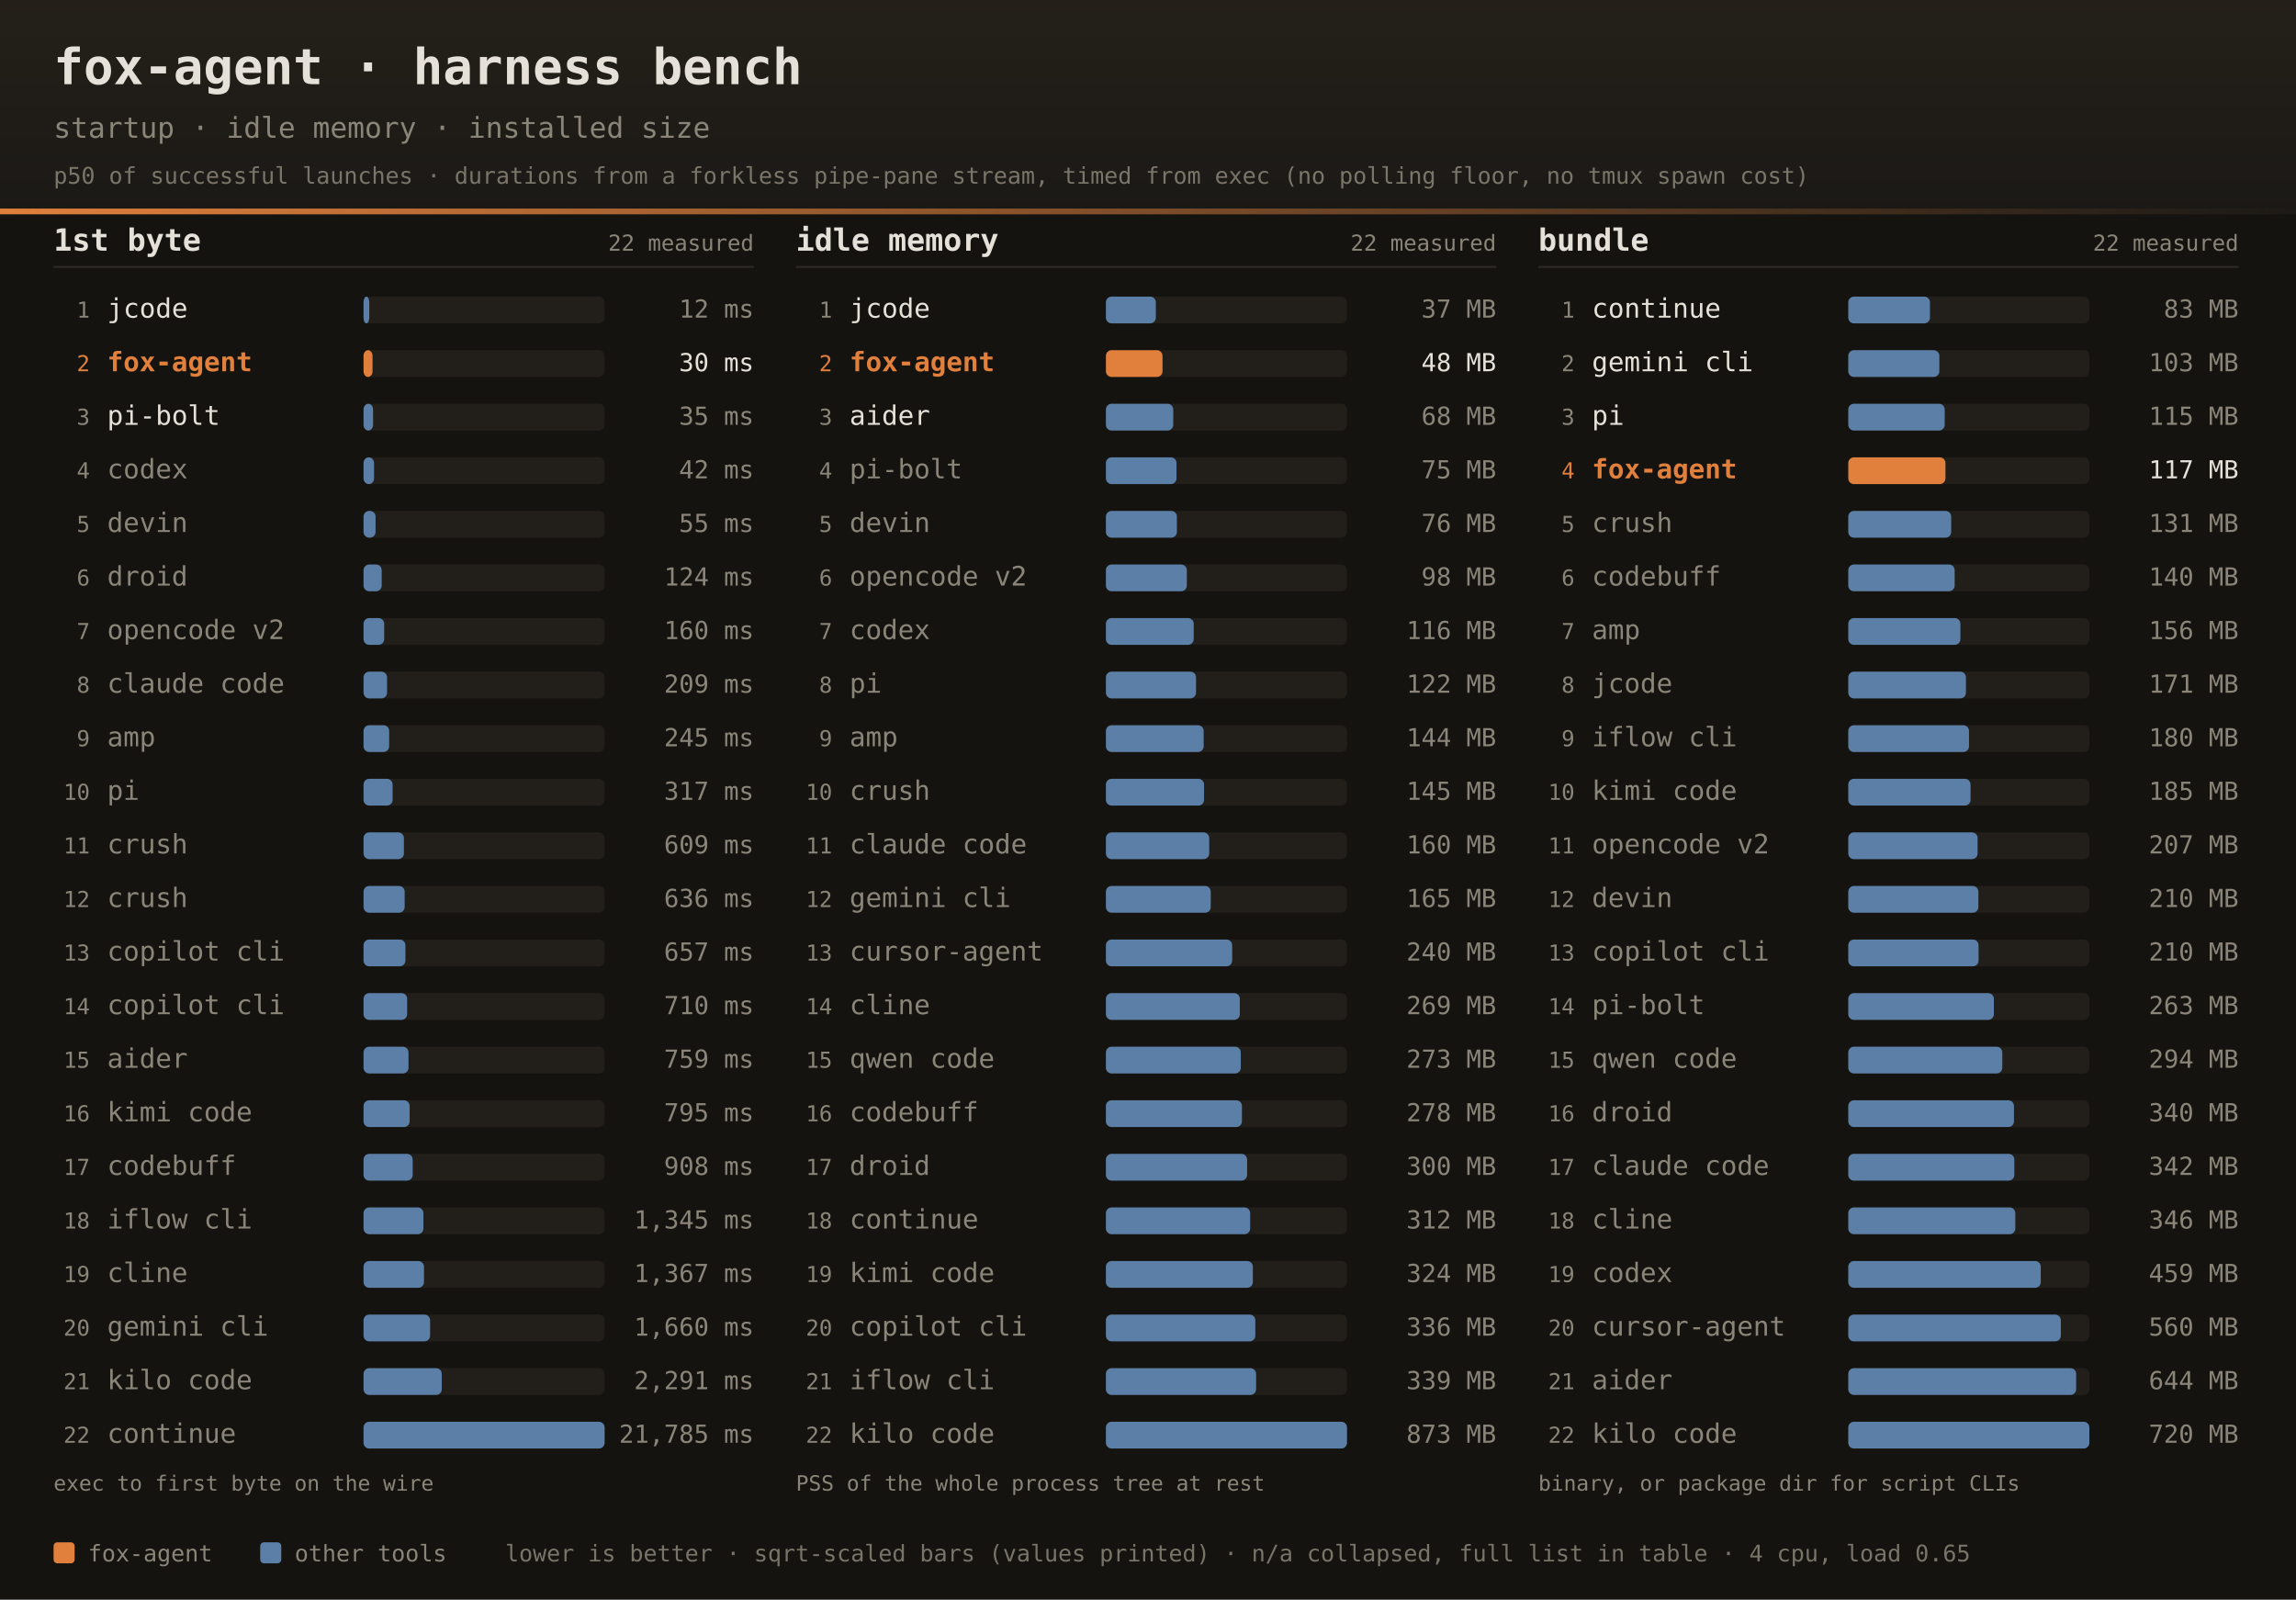
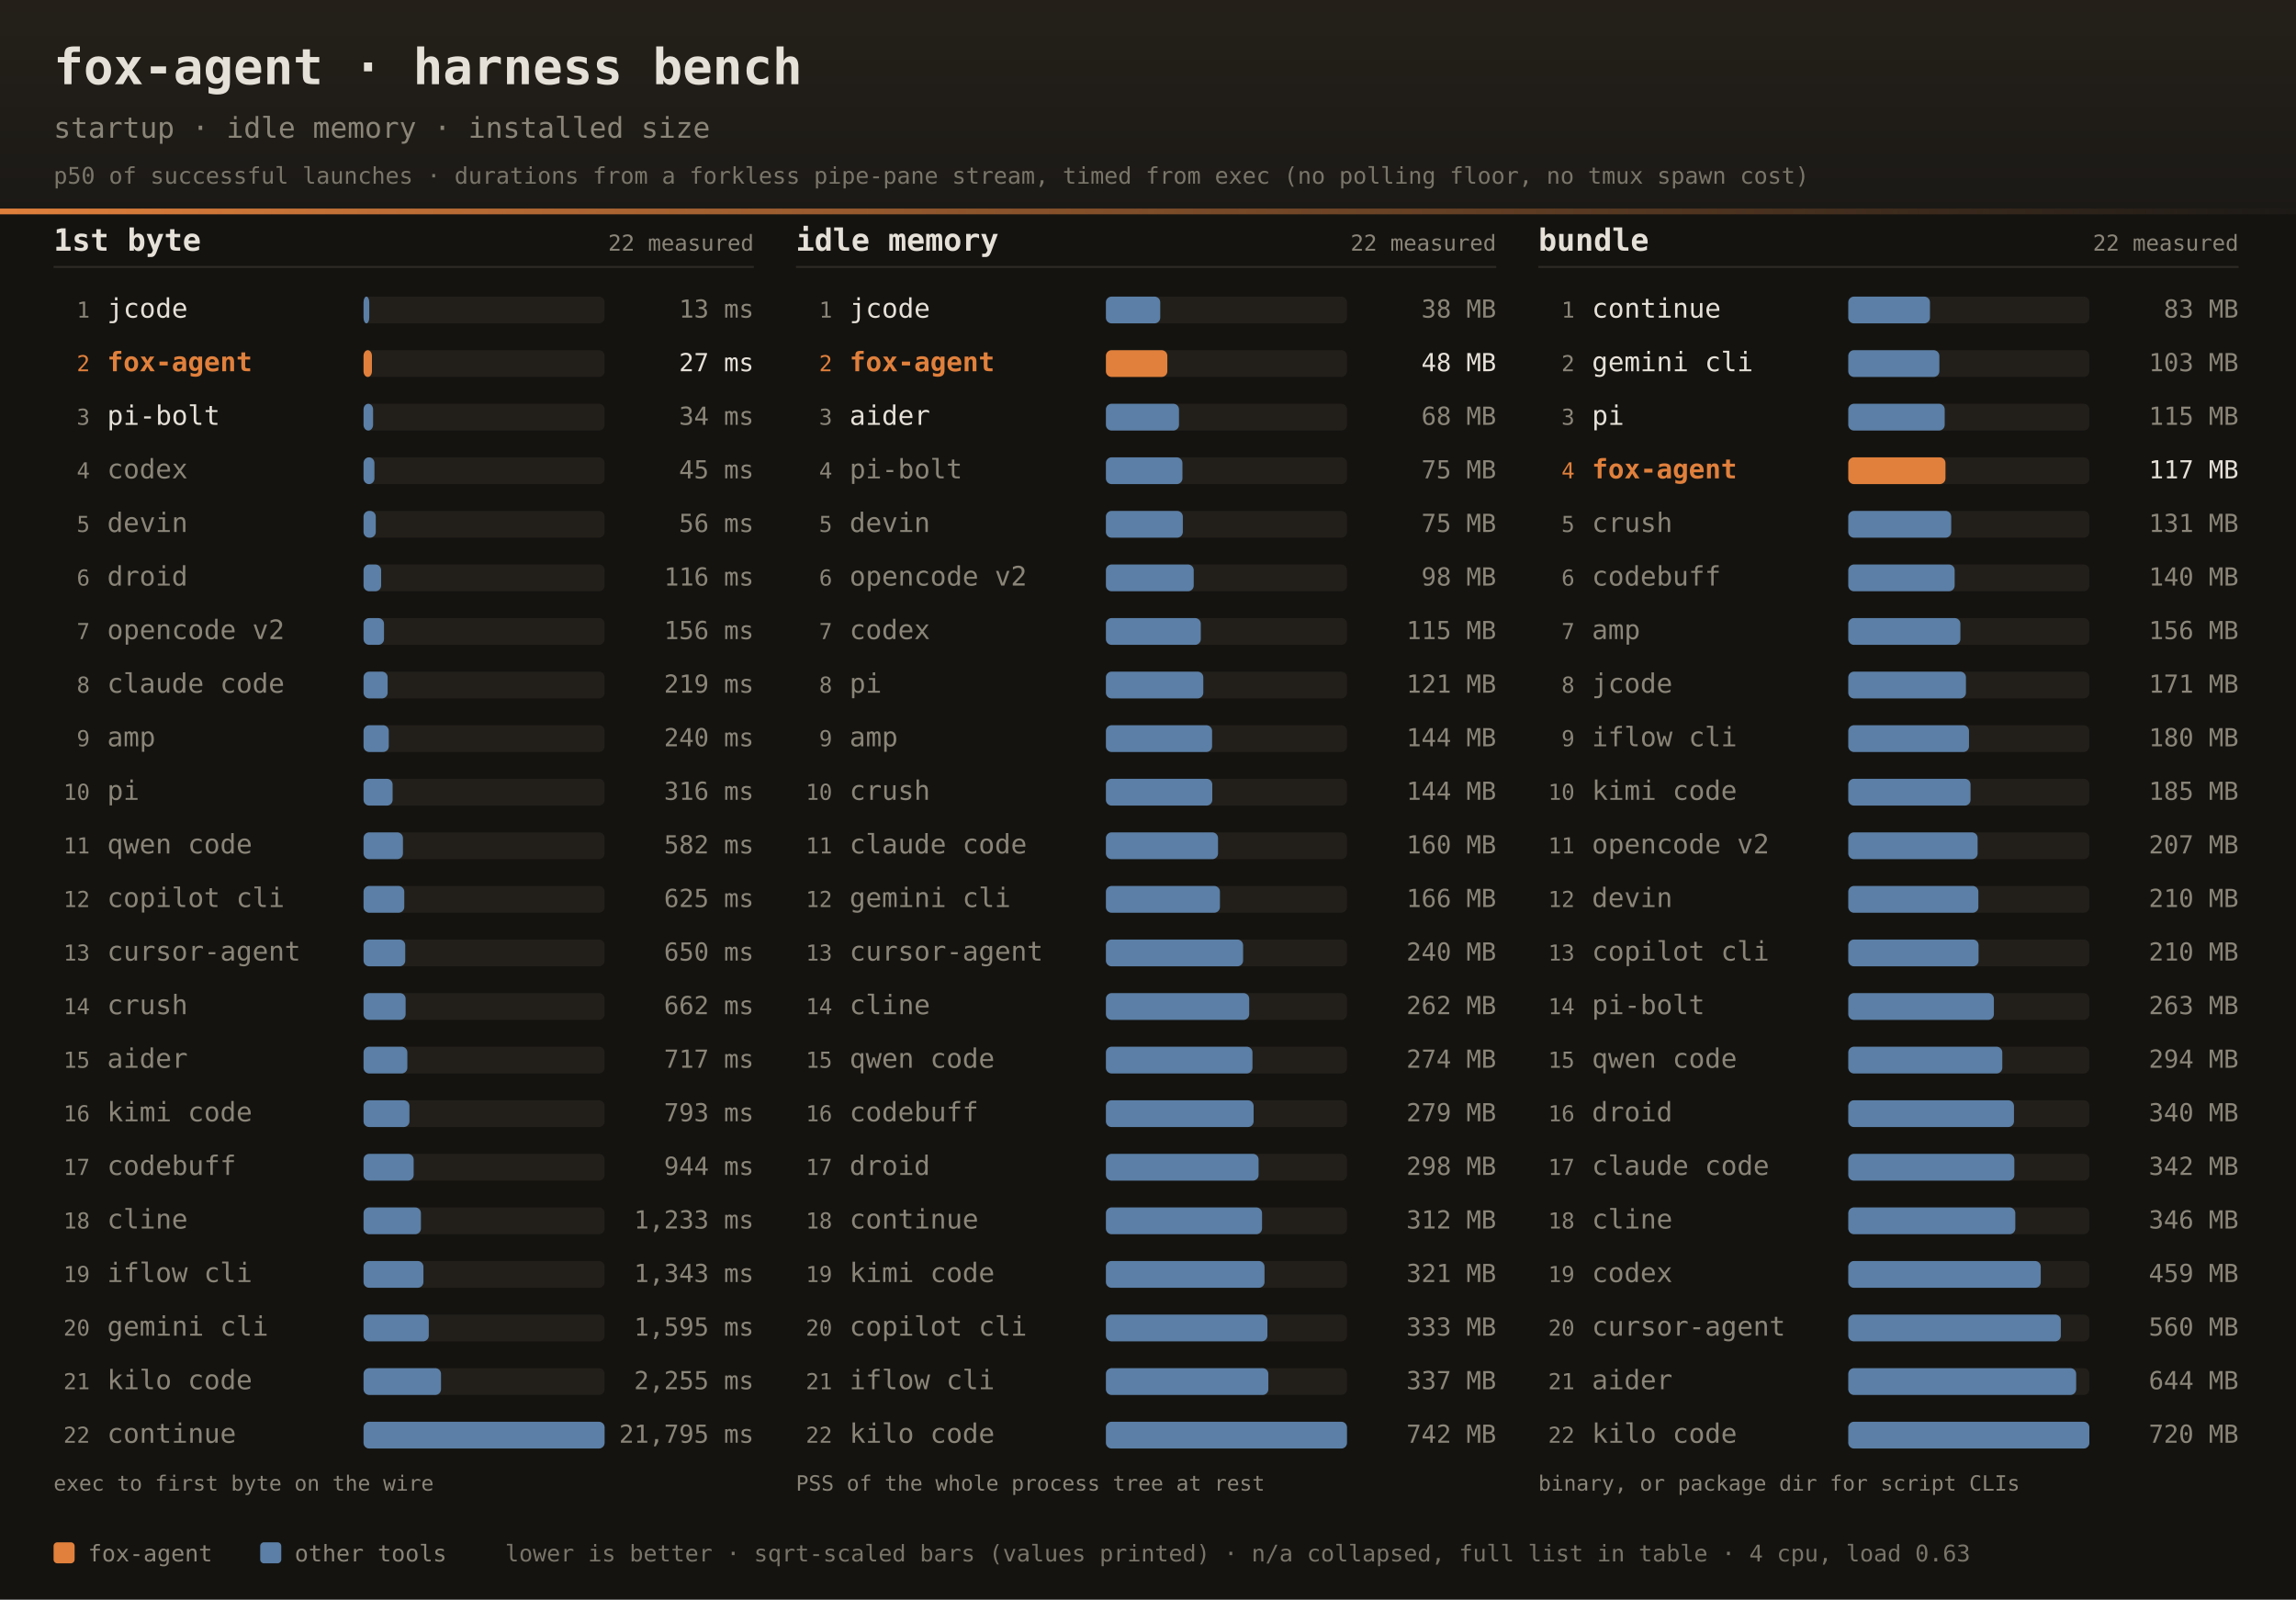
<svg xmlns="http://www.w3.org/2000/svg" width="1200" height="836" font-family="ui-monospace,SFMono-Regular,JetBrains Mono,Menlo,Consolas,monospace">
  <defs>
    <linearGradient id="dhdr" x1="0" y1="0" x2="0" y2="1">
      <stop offset="0" stop-color="#242019" />
      <stop offset="1" stop-color="#1b1916" />
    </linearGradient>
    <linearGradient id="drule" x1="0" y1="0" x2="1" y2="0">
      <stop offset="0" stop-color="#e0803c" />
      <stop offset="1" stop-color="#e0803c" stop-opacity="0" />
    </linearGradient>
  </defs>
  <rect width="1200" height="836" fill="#141310" />
  <rect width="1200" height="112" fill="url(#dhdr)" />
  <rect x="0" y="109" width="1200" height="3" fill="url(#drule)" />
  <text x="28" y="44" fill="#e6e1d8" font-size="26" font-weight="bold">fox-agent · harness bench</text>
  <text x="28" y="72" fill="#8a8578" font-size="15">startup · idle memory · installed size</text>
  <text x="28" y="96" fill="#8a8578" font-size="12" opacity="0.85">p50 of successful launches · durations from a forkless pipe-pane stream, timed from exec (no polling floor, no tmux spawn cost)</text>
  <text x="28" y="131" fill="#e6e1d8" font-size="16" font-weight="bold">1st byte</text>
  <text x="394" y="131" text-anchor="end" fill="#8a8578" font-size="11.5">22 measured</text>
  <rect x="28" y="139" width="366" height="1" fill="#2e2b25" />
  <text x="47" y="166.0" text-anchor="end" fill="#8a8578" font-size="11.5">1</text>
  <text x="56" y="166.0" fill="#e6e1d8" font-size="14">jcode</text>
  <rect x="190" y="155.0" width="126" height="14" rx="3" fill="#221f1a" />
  <rect x="190" y="155.0" width="3.0" height="14" rx="3" fill="#5b7fa6" />
-   <text x="394" y="166.0" text-anchor="end" fill="#8a8578" font-size="13">12 ms</text>
+   <text x="394" y="166.0" text-anchor="end" fill="#8a8578" font-size="13">13 ms</text>
  <text x="47" y="194.0" text-anchor="end" fill="#e0803c" font-size="11.5">2</text>
  <text x="56" y="194.0" fill="#e0803c" font-size="14" font-weight="bold">fox-agent</text>
  <rect x="190" y="183.0" width="126" height="14" rx="3" fill="#221f1a" />
-   <rect x="190" y="183.0" width="4.7" height="14" rx="3" fill="#e0803c" />
-   <text x="394" y="194.0" text-anchor="end" fill="#e6e1d8" font-size="13">30 ms</text>
+   <rect x="190" y="183.0" width="4.4" height="14" rx="3" fill="#e0803c" />
+   <text x="394" y="194.0" text-anchor="end" fill="#e6e1d8" font-size="13">27 ms</text>
  <text x="47" y="222.0" text-anchor="end" fill="#8a8578" font-size="11.5">3</text>
  <text x="56" y="222.0" fill="#e6e1d8" font-size="14">pi-bolt</text>
  <rect x="190" y="211.0" width="126" height="14" rx="3" fill="#221f1a" />
  <rect x="190" y="211.0" width="5.0" height="14" rx="3" fill="#5b7fa6" />
-   <text x="394" y="222.0" text-anchor="end" fill="#8a8578" font-size="13">35 ms</text>
+   <text x="394" y="222.0" text-anchor="end" fill="#8a8578" font-size="13">34 ms</text>
  <text x="47" y="250.0" text-anchor="end" fill="#8a8578" font-size="11.5">4</text>
  <text x="56" y="250.0" fill="#8a8578" font-size="14">codex</text>
  <rect x="190" y="239.0" width="126" height="14" rx="3" fill="#221f1a" />
-   <rect x="190" y="239.0" width="5.5" height="14" rx="3" fill="#5b7fa6" />
-   <text x="394" y="250.0" text-anchor="end" fill="#8a8578" font-size="13">42 ms</text>
+   <rect x="190" y="239.0" width="5.7" height="14" rx="3" fill="#5b7fa6" />
+   <text x="394" y="250.0" text-anchor="end" fill="#8a8578" font-size="13">45 ms</text>
  <text x="47" y="278.0" text-anchor="end" fill="#8a8578" font-size="11.5">5</text>
  <text x="56" y="278.0" fill="#8a8578" font-size="14">devin</text>
  <rect x="190" y="267.0" width="126" height="14" rx="3" fill="#221f1a" />
-   <rect x="190" y="267.0" width="6.3" height="14" rx="3" fill="#5b7fa6" />
-   <text x="394" y="278.0" text-anchor="end" fill="#8a8578" font-size="13">55 ms</text>
+   <rect x="190" y="267.0" width="6.4" height="14" rx="3" fill="#5b7fa6" />
+   <text x="394" y="278.0" text-anchor="end" fill="#8a8578" font-size="13">56 ms</text>
  <text x="47" y="306.0" text-anchor="end" fill="#8a8578" font-size="11.5">6</text>
  <text x="56" y="306.0" fill="#8a8578" font-size="14">droid</text>
  <rect x="190" y="295.0" width="126" height="14" rx="3" fill="#221f1a" />
-   <rect x="190" y="295.0" width="9.5" height="14" rx="3" fill="#5b7fa6" />
-   <text x="394" y="306.0" text-anchor="end" fill="#8a8578" font-size="13">124 ms</text>
+   <rect x="190" y="295.0" width="9.2" height="14" rx="3" fill="#5b7fa6" />
+   <text x="394" y="306.0" text-anchor="end" fill="#8a8578" font-size="13">116 ms</text>
  <text x="47" y="334.0" text-anchor="end" fill="#8a8578" font-size="11.5">7</text>
  <text x="56" y="334.0" fill="#8a8578" font-size="14">opencode v2</text>
  <rect x="190" y="323.0" width="126" height="14" rx="3" fill="#221f1a" />
-   <rect x="190" y="323.0" width="10.8" height="14" rx="3" fill="#5b7fa6" />
-   <text x="394" y="334.0" text-anchor="end" fill="#8a8578" font-size="13">160 ms</text>
+   <rect x="190" y="323.0" width="10.7" height="14" rx="3" fill="#5b7fa6" />
+   <text x="394" y="334.0" text-anchor="end" fill="#8a8578" font-size="13">156 ms</text>
  <text x="47" y="362.0" text-anchor="end" fill="#8a8578" font-size="11.5">8</text>
  <text x="56" y="362.0" fill="#8a8578" font-size="14">claude code</text>
  <rect x="190" y="351.0" width="126" height="14" rx="3" fill="#221f1a" />
-   <rect x="190" y="351.0" width="12.3" height="14" rx="3" fill="#5b7fa6" />
-   <text x="394" y="362.0" text-anchor="end" fill="#8a8578" font-size="13">209 ms</text>
+   <rect x="190" y="351.0" width="12.6" height="14" rx="3" fill="#5b7fa6" />
+   <text x="394" y="362.0" text-anchor="end" fill="#8a8578" font-size="13">219 ms</text>
  <text x="47" y="390.0" text-anchor="end" fill="#8a8578" font-size="11.5">9</text>
  <text x="56" y="390.0" fill="#8a8578" font-size="14">amp</text>
  <rect x="190" y="379.0" width="126" height="14" rx="3" fill="#221f1a" />
-   <rect x="190" y="379.0" width="13.4" height="14" rx="3" fill="#5b7fa6" />
-   <text x="394" y="390.0" text-anchor="end" fill="#8a8578" font-size="13">245 ms</text>
+   <rect x="190" y="379.0" width="13.2" height="14" rx="3" fill="#5b7fa6" />
+   <text x="394" y="390.0" text-anchor="end" fill="#8a8578" font-size="13">240 ms</text>
  <text x="47" y="418.0" text-anchor="end" fill="#8a8578" font-size="11.5">10</text>
  <text x="56" y="418.0" fill="#8a8578" font-size="14">pi</text>
  <rect x="190" y="407.0" width="126" height="14" rx="3" fill="#221f1a" />
  <rect x="190" y="407.0" width="15.2" height="14" rx="3" fill="#5b7fa6" />
-   <text x="394" y="418.0" text-anchor="end" fill="#8a8578" font-size="13">317 ms</text>
+   <text x="394" y="418.0" text-anchor="end" fill="#8a8578" font-size="13">316 ms</text>
  <text x="47" y="446.0" text-anchor="end" fill="#8a8578" font-size="11.5">11</text>
-   <text x="56" y="446.0" fill="#8a8578" font-size="14">crush</text>
+   <text x="56" y="446.0" fill="#8a8578" font-size="14">qwen code</text>
  <rect x="190" y="435.0" width="126" height="14" rx="3" fill="#221f1a" />
-   <rect x="190" y="435.0" width="21.1" height="14" rx="3" fill="#5b7fa6" />
-   <text x="394" y="446.0" text-anchor="end" fill="#8a8578" font-size="13">609 ms</text>
+   <rect x="190" y="435.0" width="20.6" height="14" rx="3" fill="#5b7fa6" />
+   <text x="394" y="446.0" text-anchor="end" fill="#8a8578" font-size="13">582 ms</text>
  <text x="47" y="474.0" text-anchor="end" fill="#8a8578" font-size="11.5">12</text>
-   <text x="56" y="474.0" fill="#8a8578" font-size="14">crush</text>
+   <text x="56" y="474.0" fill="#8a8578" font-size="14">copilot cli</text>
  <rect x="190" y="463.0" width="126" height="14" rx="3" fill="#221f1a" />
-   <rect x="190" y="463.0" width="21.5" height="14" rx="3" fill="#5b7fa6" />
-   <text x="394" y="474.0" text-anchor="end" fill="#8a8578" font-size="13">636 ms</text>
+   <rect x="190" y="463.0" width="21.3" height="14" rx="3" fill="#5b7fa6" />
+   <text x="394" y="474.0" text-anchor="end" fill="#8a8578" font-size="13">625 ms</text>
  <text x="47" y="502.0" text-anchor="end" fill="#8a8578" font-size="11.5">13</text>
-   <text x="56" y="502.0" fill="#8a8578" font-size="14">copilot cli</text>
+   <text x="56" y="502.0" fill="#8a8578" font-size="14">cursor-agent</text>
  <rect x="190" y="491.0" width="126" height="14" rx="3" fill="#221f1a" />
-   <rect x="190" y="491.0" width="21.9" height="14" rx="3" fill="#5b7fa6" />
-   <text x="394" y="502.0" text-anchor="end" fill="#8a8578" font-size="13">657 ms</text>
+   <rect x="190" y="491.0" width="21.8" height="14" rx="3" fill="#5b7fa6" />
+   <text x="394" y="502.0" text-anchor="end" fill="#8a8578" font-size="13">650 ms</text>
  <text x="47" y="530.0" text-anchor="end" fill="#8a8578" font-size="11.5">14</text>
-   <text x="56" y="530.0" fill="#8a8578" font-size="14">copilot cli</text>
+   <text x="56" y="530.0" fill="#8a8578" font-size="14">crush</text>
  <rect x="190" y="519.0" width="126" height="14" rx="3" fill="#221f1a" />
-   <rect x="190" y="519.0" width="22.8" height="14" rx="3" fill="#5b7fa6" />
-   <text x="394" y="530.0" text-anchor="end" fill="#8a8578" font-size="13">710 ms</text>
+   <rect x="190" y="519.0" width="22.0" height="14" rx="3" fill="#5b7fa6" />
+   <text x="394" y="530.0" text-anchor="end" fill="#8a8578" font-size="13">662 ms</text>
  <text x="47" y="558.0" text-anchor="end" fill="#8a8578" font-size="11.5">15</text>
  <text x="56" y="558.0" fill="#8a8578" font-size="14">aider</text>
  <rect x="190" y="547.0" width="126" height="14" rx="3" fill="#221f1a" />
-   <rect x="190" y="547.0" width="23.5" height="14" rx="3" fill="#5b7fa6" />
-   <text x="394" y="558.0" text-anchor="end" fill="#8a8578" font-size="13">759 ms</text>
+   <rect x="190" y="547.0" width="22.9" height="14" rx="3" fill="#5b7fa6" />
+   <text x="394" y="558.0" text-anchor="end" fill="#8a8578" font-size="13">717 ms</text>
  <text x="47" y="586.0" text-anchor="end" fill="#8a8578" font-size="11.5">16</text>
  <text x="56" y="586.0" fill="#8a8578" font-size="14">kimi code</text>
  <rect x="190" y="575.0" width="126" height="14" rx="3" fill="#221f1a" />
-   <rect x="190" y="575.0" width="24.1" height="14" rx="3" fill="#5b7fa6" />
-   <text x="394" y="586.0" text-anchor="end" fill="#8a8578" font-size="13">795 ms</text>
+   <rect x="190" y="575.0" width="24.0" height="14" rx="3" fill="#5b7fa6" />
+   <text x="394" y="586.0" text-anchor="end" fill="#8a8578" font-size="13">793 ms</text>
  <text x="47" y="614.0" text-anchor="end" fill="#8a8578" font-size="11.5">17</text>
  <text x="56" y="614.0" fill="#8a8578" font-size="14">codebuff</text>
  <rect x="190" y="603.0" width="126" height="14" rx="3" fill="#221f1a" />
-   <rect x="190" y="603.0" width="25.7" height="14" rx="3" fill="#5b7fa6" />
-   <text x="394" y="614.0" text-anchor="end" fill="#8a8578" font-size="13">908 ms</text>
+   <rect x="190" y="603.0" width="26.2" height="14" rx="3" fill="#5b7fa6" />
+   <text x="394" y="614.0" text-anchor="end" fill="#8a8578" font-size="13">944 ms</text>
  <text x="47" y="642.0" text-anchor="end" fill="#8a8578" font-size="11.5">18</text>
-   <text x="56" y="642.0" fill="#8a8578" font-size="14">iflow cli</text>
+   <text x="56" y="642.0" fill="#8a8578" font-size="14">cline</text>
  <rect x="190" y="631.0" width="126" height="14" rx="3" fill="#221f1a" />
-   <rect x="190" y="631.0" width="31.3" height="14" rx="3" fill="#5b7fa6" />
-   <text x="394" y="642.0" text-anchor="end" fill="#8a8578" font-size="13">1,345 ms</text>
+   <rect x="190" y="631.0" width="30.0" height="14" rx="3" fill="#5b7fa6" />
+   <text x="394" y="642.0" text-anchor="end" fill="#8a8578" font-size="13">1,233 ms</text>
  <text x="47" y="670.0" text-anchor="end" fill="#8a8578" font-size="11.5">19</text>
-   <text x="56" y="670.0" fill="#8a8578" font-size="14">cline</text>
+   <text x="56" y="670.0" fill="#8a8578" font-size="14">iflow cli</text>
  <rect x="190" y="659.0" width="126" height="14" rx="3" fill="#221f1a" />
-   <rect x="190" y="659.0" width="31.6" height="14" rx="3" fill="#5b7fa6" />
-   <text x="394" y="670.0" text-anchor="end" fill="#8a8578" font-size="13">1,367 ms</text>
+   <rect x="190" y="659.0" width="31.3" height="14" rx="3" fill="#5b7fa6" />
+   <text x="394" y="670.0" text-anchor="end" fill="#8a8578" font-size="13">1,343 ms</text>
  <text x="47" y="698.0" text-anchor="end" fill="#8a8578" font-size="11.5">20</text>
  <text x="56" y="698.0" fill="#8a8578" font-size="14">gemini cli</text>
  <rect x="190" y="687.0" width="126" height="14" rx="3" fill="#221f1a" />
-   <rect x="190" y="687.0" width="34.8" height="14" rx="3" fill="#5b7fa6" />
-   <text x="394" y="698.0" text-anchor="end" fill="#8a8578" font-size="13">1,660 ms</text>
+   <rect x="190" y="687.0" width="34.1" height="14" rx="3" fill="#5b7fa6" />
+   <text x="394" y="698.0" text-anchor="end" fill="#8a8578" font-size="13">1,595 ms</text>
  <text x="47" y="726.0" text-anchor="end" fill="#8a8578" font-size="11.5">21</text>
  <text x="56" y="726.0" fill="#8a8578" font-size="14">kilo code</text>
  <rect x="190" y="715.0" width="126" height="14" rx="3" fill="#221f1a" />
-   <rect x="190" y="715.0" width="40.9" height="14" rx="3" fill="#5b7fa6" />
-   <text x="394" y="726.0" text-anchor="end" fill="#8a8578" font-size="13">2,291 ms</text>
+   <rect x="190" y="715.0" width="40.5" height="14" rx="3" fill="#5b7fa6" />
+   <text x="394" y="726.0" text-anchor="end" fill="#8a8578" font-size="13">2,255 ms</text>
  <text x="47" y="754.0" text-anchor="end" fill="#8a8578" font-size="11.5">22</text>
  <text x="56" y="754.0" fill="#8a8578" font-size="14">continue</text>
  <rect x="190" y="743.0" width="126" height="14" rx="3" fill="#221f1a" />
  <rect x="190" y="743.0" width="126.0" height="14" rx="3" fill="#5b7fa6" />
-   <text x="394" y="754.0" text-anchor="end" fill="#8a8578" font-size="13">21,785 ms</text>
+   <text x="394" y="754.0" text-anchor="end" fill="#8a8578" font-size="13">21,795 ms</text>
  <text x="28" y="779" fill="#8a8578" font-size="11">exec to first byte on the wire</text>
  <text x="416" y="131" fill="#e6e1d8" font-size="16" font-weight="bold">idle memory</text>
  <text x="782" y="131" text-anchor="end" fill="#8a8578" font-size="11.5">22 measured</text>
  <rect x="416" y="139" width="366" height="1" fill="#2e2b25" />
  <text x="435" y="166.0" text-anchor="end" fill="#8a8578" font-size="11.5">1</text>
  <text x="444" y="166.0" fill="#e6e1d8" font-size="14">jcode</text>
  <rect x="578" y="155.0" width="126" height="14" rx="3" fill="#221f1a" />
-   <rect x="578" y="155.0" width="26.1" height="14" rx="3" fill="#5b7fa6" />
-   <text x="782" y="166.0" text-anchor="end" fill="#8a8578" font-size="13">37 MB</text>
+   <rect x="578" y="155.0" width="28.4" height="14" rx="3" fill="#5b7fa6" />
+   <text x="782" y="166.0" text-anchor="end" fill="#8a8578" font-size="13">38 MB</text>
  <text x="435" y="194.0" text-anchor="end" fill="#e0803c" font-size="11.5">2</text>
  <text x="444" y="194.0" fill="#e0803c" font-size="14" font-weight="bold">fox-agent</text>
  <rect x="578" y="183.0" width="126" height="14" rx="3" fill="#221f1a" />
-   <rect x="578" y="183.0" width="29.6" height="14" rx="3" fill="#e0803c" />
+   <rect x="578" y="183.0" width="32.1" height="14" rx="3" fill="#e0803c" />
  <text x="782" y="194.0" text-anchor="end" fill="#e6e1d8" font-size="13">48 MB</text>
  <text x="435" y="222.0" text-anchor="end" fill="#8a8578" font-size="11.5">3</text>
  <text x="444" y="222.0" fill="#e6e1d8" font-size="14">aider</text>
  <rect x="578" y="211.0" width="126" height="14" rx="3" fill="#221f1a" />
-   <rect x="578" y="211.0" width="35.2" height="14" rx="3" fill="#5b7fa6" />
+   <rect x="578" y="211.0" width="38.2" height="14" rx="3" fill="#5b7fa6" />
  <text x="782" y="222.0" text-anchor="end" fill="#8a8578" font-size="13">68 MB</text>
  <text x="435" y="250.0" text-anchor="end" fill="#8a8578" font-size="11.5">4</text>
  <text x="444" y="250.0" fill="#8a8578" font-size="14">pi-bolt</text>
  <rect x="578" y="239.0" width="126" height="14" rx="3" fill="#221f1a" />
-   <rect x="578" y="239.0" width="36.9" height="14" rx="3" fill="#5b7fa6" />
+   <rect x="578" y="239.0" width="40.0" height="14" rx="3" fill="#5b7fa6" />
  <text x="782" y="250.0" text-anchor="end" fill="#8a8578" font-size="13">75 MB</text>
  <text x="435" y="278.0" text-anchor="end" fill="#8a8578" font-size="11.5">5</text>
  <text x="444" y="278.0" fill="#8a8578" font-size="14">devin</text>
  <rect x="578" y="267.0" width="126" height="14" rx="3" fill="#221f1a" />
-   <rect x="578" y="267.0" width="37.1" height="14" rx="3" fill="#5b7fa6" />
-   <text x="782" y="278.0" text-anchor="end" fill="#8a8578" font-size="13">76 MB</text>
+   <rect x="578" y="267.0" width="40.2" height="14" rx="3" fill="#5b7fa6" />
+   <text x="782" y="278.0" text-anchor="end" fill="#8a8578" font-size="13">75 MB</text>
  <text x="435" y="306.0" text-anchor="end" fill="#8a8578" font-size="11.5">6</text>
  <text x="444" y="306.0" fill="#8a8578" font-size="14">opencode v2</text>
  <rect x="578" y="295.0" width="126" height="14" rx="3" fill="#221f1a" />
-   <rect x="578" y="295.0" width="42.3" height="14" rx="3" fill="#5b7fa6" />
+   <rect x="578" y="295.0" width="45.9" height="14" rx="3" fill="#5b7fa6" />
  <text x="782" y="306.0" text-anchor="end" fill="#8a8578" font-size="13">98 MB</text>
  <text x="435" y="334.0" text-anchor="end" fill="#8a8578" font-size="11.5">7</text>
  <text x="444" y="334.0" fill="#8a8578" font-size="14">codex</text>
  <rect x="578" y="323.0" width="126" height="14" rx="3" fill="#221f1a" />
-   <rect x="578" y="323.0" width="45.9" height="14" rx="3" fill="#5b7fa6" />
-   <text x="782" y="334.0" text-anchor="end" fill="#8a8578" font-size="13">116 MB</text>
+   <rect x="578" y="323.0" width="49.6" height="14" rx="3" fill="#5b7fa6" />
+   <text x="782" y="334.0" text-anchor="end" fill="#8a8578" font-size="13">115 MB</text>
  <text x="435" y="362.0" text-anchor="end" fill="#8a8578" font-size="11.5">8</text>
  <text x="444" y="362.0" fill="#8a8578" font-size="14">pi</text>
  <rect x="578" y="351.0" width="126" height="14" rx="3" fill="#221f1a" />
-   <rect x="578" y="351.0" width="47.1" height="14" rx="3" fill="#5b7fa6" />
-   <text x="782" y="362.0" text-anchor="end" fill="#8a8578" font-size="13">122 MB</text>
+   <rect x="578" y="351.0" width="50.9" height="14" rx="3" fill="#5b7fa6" />
+   <text x="782" y="362.0" text-anchor="end" fill="#8a8578" font-size="13">121 MB</text>
  <text x="435" y="390.0" text-anchor="end" fill="#8a8578" font-size="11.5">9</text>
  <text x="444" y="390.0" fill="#8a8578" font-size="14">amp</text>
  <rect x="578" y="379.0" width="126" height="14" rx="3" fill="#221f1a" />
-   <rect x="578" y="379.0" width="51.1" height="14" rx="3" fill="#5b7fa6" />
+   <rect x="578" y="379.0" width="55.5" height="14" rx="3" fill="#5b7fa6" />
  <text x="782" y="390.0" text-anchor="end" fill="#8a8578" font-size="13">144 MB</text>
  <text x="435" y="418.0" text-anchor="end" fill="#8a8578" font-size="11.5">10</text>
  <text x="444" y="418.0" fill="#8a8578" font-size="14">crush</text>
  <rect x="578" y="407.0" width="126" height="14" rx="3" fill="#221f1a" />
-   <rect x="578" y="407.0" width="51.3" height="14" rx="3" fill="#5b7fa6" />
-   <text x="782" y="418.0" text-anchor="end" fill="#8a8578" font-size="13">145 MB</text>
+   <rect x="578" y="407.0" width="55.6" height="14" rx="3" fill="#5b7fa6" />
+   <text x="782" y="418.0" text-anchor="end" fill="#8a8578" font-size="13">144 MB</text>
  <text x="435" y="446.0" text-anchor="end" fill="#8a8578" font-size="11.5">11</text>
  <text x="444" y="446.0" fill="#8a8578" font-size="14">claude code</text>
  <rect x="578" y="435.0" width="126" height="14" rx="3" fill="#221f1a" />
-   <rect x="578" y="435.0" width="54.0" height="14" rx="3" fill="#5b7fa6" />
+   <rect x="578" y="435.0" width="58.6" height="14" rx="3" fill="#5b7fa6" />
  <text x="782" y="446.0" text-anchor="end" fill="#8a8578" font-size="13">160 MB</text>
  <text x="435" y="474.0" text-anchor="end" fill="#8a8578" font-size="11.5">12</text>
  <text x="444" y="474.0" fill="#8a8578" font-size="14">gemini cli</text>
  <rect x="578" y="463.0" width="126" height="14" rx="3" fill="#221f1a" />
-   <rect x="578" y="463.0" width="54.8" height="14" rx="3" fill="#5b7fa6" />
-   <text x="782" y="474.0" text-anchor="end" fill="#8a8578" font-size="13">165 MB</text>
+   <rect x="578" y="463.0" width="59.6" height="14" rx="3" fill="#5b7fa6" />
+   <text x="782" y="474.0" text-anchor="end" fill="#8a8578" font-size="13">166 MB</text>
  <text x="435" y="502.0" text-anchor="end" fill="#8a8578" font-size="11.5">13</text>
  <text x="444" y="502.0" fill="#8a8578" font-size="14">cursor-agent</text>
  <rect x="578" y="491.0" width="126" height="14" rx="3" fill="#221f1a" />
-   <rect x="578" y="491.0" width="66.0" height="14" rx="3" fill="#5b7fa6" />
+   <rect x="578" y="491.0" width="71.7" height="14" rx="3" fill="#5b7fa6" />
  <text x="782" y="502.0" text-anchor="end" fill="#8a8578" font-size="13">240 MB</text>
  <text x="435" y="530.0" text-anchor="end" fill="#8a8578" font-size="11.5">14</text>
  <text x="444" y="530.0" fill="#8a8578" font-size="14">cline</text>
  <rect x="578" y="519.0" width="126" height="14" rx="3" fill="#221f1a" />
-   <rect x="578" y="519.0" width="70.0" height="14" rx="3" fill="#5b7fa6" />
-   <text x="782" y="530.0" text-anchor="end" fill="#8a8578" font-size="13">269 MB</text>
+   <rect x="578" y="519.0" width="74.9" height="14" rx="3" fill="#5b7fa6" />
+   <text x="782" y="530.0" text-anchor="end" fill="#8a8578" font-size="13">262 MB</text>
  <text x="435" y="558.0" text-anchor="end" fill="#8a8578" font-size="11.5">15</text>
  <text x="444" y="558.0" fill="#8a8578" font-size="14">qwen code</text>
  <rect x="578" y="547.0" width="126" height="14" rx="3" fill="#221f1a" />
-   <rect x="578" y="547.0" width="70.5" height="14" rx="3" fill="#5b7fa6" />
-   <text x="782" y="558.0" text-anchor="end" fill="#8a8578" font-size="13">273 MB</text>
+   <rect x="578" y="547.0" width="76.6" height="14" rx="3" fill="#5b7fa6" />
+   <text x="782" y="558.0" text-anchor="end" fill="#8a8578" font-size="13">274 MB</text>
  <text x="435" y="586.0" text-anchor="end" fill="#8a8578" font-size="11.5">16</text>
  <text x="444" y="586.0" fill="#8a8578" font-size="14">codebuff</text>
  <rect x="578" y="575.0" width="126" height="14" rx="3" fill="#221f1a" />
-   <rect x="578" y="575.0" width="71.1" height="14" rx="3" fill="#5b7fa6" />
-   <text x="782" y="586.0" text-anchor="end" fill="#8a8578" font-size="13">278 MB</text>
+   <rect x="578" y="575.0" width="77.2" height="14" rx="3" fill="#5b7fa6" />
+   <text x="782" y="586.0" text-anchor="end" fill="#8a8578" font-size="13">279 MB</text>
  <text x="435" y="614.0" text-anchor="end" fill="#8a8578" font-size="11.5">17</text>
  <text x="444" y="614.0" fill="#8a8578" font-size="14">droid</text>
  <rect x="578" y="603.0" width="126" height="14" rx="3" fill="#221f1a" />
-   <rect x="578" y="603.0" width="73.8" height="14" rx="3" fill="#5b7fa6" />
-   <text x="782" y="614.0" text-anchor="end" fill="#8a8578" font-size="13">300 MB</text>
+   <rect x="578" y="603.0" width="79.8" height="14" rx="3" fill="#5b7fa6" />
+   <text x="782" y="614.0" text-anchor="end" fill="#8a8578" font-size="13">298 MB</text>
  <text x="435" y="642.0" text-anchor="end" fill="#8a8578" font-size="11.5">18</text>
  <text x="444" y="642.0" fill="#8a8578" font-size="14">continue</text>
  <rect x="578" y="631.0" width="126" height="14" rx="3" fill="#221f1a" />
-   <rect x="578" y="631.0" width="75.4" height="14" rx="3" fill="#5b7fa6" />
+   <rect x="578" y="631.0" width="81.6" height="14" rx="3" fill="#5b7fa6" />
  <text x="782" y="642.0" text-anchor="end" fill="#8a8578" font-size="13">312 MB</text>
  <text x="435" y="670.0" text-anchor="end" fill="#8a8578" font-size="11.5">19</text>
  <text x="444" y="670.0" fill="#8a8578" font-size="14">kimi code</text>
  <rect x="578" y="659.0" width="126" height="14" rx="3" fill="#221f1a" />
-   <rect x="578" y="659.0" width="76.8" height="14" rx="3" fill="#5b7fa6" />
-   <text x="782" y="670.0" text-anchor="end" fill="#8a8578" font-size="13">324 MB</text>
+   <rect x="578" y="659.0" width="82.9" height="14" rx="3" fill="#5b7fa6" />
+   <text x="782" y="670.0" text-anchor="end" fill="#8a8578" font-size="13">321 MB</text>
  <text x="435" y="698.0" text-anchor="end" fill="#8a8578" font-size="11.5">20</text>
  <text x="444" y="698.0" fill="#8a8578" font-size="14">copilot cli</text>
  <rect x="578" y="687.0" width="126" height="14" rx="3" fill="#221f1a" />
-   <rect x="578" y="687.0" width="78.1" height="14" rx="3" fill="#5b7fa6" />
-   <text x="782" y="698.0" text-anchor="end" fill="#8a8578" font-size="13">336 MB</text>
+   <rect x="578" y="687.0" width="84.4" height="14" rx="3" fill="#5b7fa6" />
+   <text x="782" y="698.0" text-anchor="end" fill="#8a8578" font-size="13">333 MB</text>
  <text x="435" y="726.0" text-anchor="end" fill="#8a8578" font-size="11.5">21</text>
  <text x="444" y="726.0" fill="#8a8578" font-size="14">iflow cli</text>
  <rect x="578" y="715.0" width="126" height="14" rx="3" fill="#221f1a" />
-   <rect x="578" y="715.0" width="78.5" height="14" rx="3" fill="#5b7fa6" />
-   <text x="782" y="726.0" text-anchor="end" fill="#8a8578" font-size="13">339 MB</text>
+   <rect x="578" y="715.0" width="84.9" height="14" rx="3" fill="#5b7fa6" />
+   <text x="782" y="726.0" text-anchor="end" fill="#8a8578" font-size="13">337 MB</text>
  <text x="435" y="754.0" text-anchor="end" fill="#8a8578" font-size="11.5">22</text>
  <text x="444" y="754.0" fill="#8a8578" font-size="14">kilo code</text>
  <rect x="578" y="743.0" width="126" height="14" rx="3" fill="#221f1a" />
  <rect x="578" y="743.0" width="126.0" height="14" rx="3" fill="#5b7fa6" />
-   <text x="782" y="754.0" text-anchor="end" fill="#8a8578" font-size="13">873 MB</text>
+   <text x="782" y="754.0" text-anchor="end" fill="#8a8578" font-size="13">742 MB</text>
  <text x="416" y="779" fill="#8a8578" font-size="11">PSS of the whole process tree at rest</text>
  <text x="804" y="131" fill="#e6e1d8" font-size="16" font-weight="bold">bundle</text>
  <text x="1170" y="131" text-anchor="end" fill="#8a8578" font-size="11.5">22 measured</text>
  <rect x="804" y="139" width="366" height="1" fill="#2e2b25" />
  <text x="823" y="166.0" text-anchor="end" fill="#8a8578" font-size="11.5">1</text>
  <text x="832" y="166.0" fill="#e6e1d8" font-size="14">continue</text>
  <rect x="966" y="155.0" width="126" height="14" rx="3" fill="#221f1a" />
  <rect x="966" y="155.0" width="42.7" height="14" rx="3" fill="#5b7fa6" />
  <text x="1170" y="166.0" text-anchor="end" fill="#8a8578" font-size="13">83 MB</text>
  <text x="823" y="194.0" text-anchor="end" fill="#8a8578" font-size="11.5">2</text>
  <text x="832" y="194.0" fill="#e6e1d8" font-size="14">gemini cli</text>
  <rect x="966" y="183.0" width="126" height="14" rx="3" fill="#221f1a" />
  <rect x="966" y="183.0" width="47.6" height="14" rx="3" fill="#5b7fa6" />
  <text x="1170" y="194.0" text-anchor="end" fill="#8a8578" font-size="13">103 MB</text>
  <text x="823" y="222.0" text-anchor="end" fill="#8a8578" font-size="11.5">3</text>
  <text x="832" y="222.0" fill="#e6e1d8" font-size="14">pi</text>
  <rect x="966" y="211.0" width="126" height="14" rx="3" fill="#221f1a" />
  <rect x="966" y="211.0" width="50.4" height="14" rx="3" fill="#5b7fa6" />
  <text x="1170" y="222.0" text-anchor="end" fill="#8a8578" font-size="13">115 MB</text>
  <text x="823" y="250.0" text-anchor="end" fill="#e0803c" font-size="11.5">4</text>
  <text x="832" y="250.0" fill="#e0803c" font-size="14" font-weight="bold">fox-agent</text>
  <rect x="966" y="239.0" width="126" height="14" rx="3" fill="#221f1a" />
  <rect x="966" y="239.0" width="50.8" height="14" rx="3" fill="#e0803c" />
  <text x="1170" y="250.0" text-anchor="end" fill="#e6e1d8" font-size="13">117 MB</text>
  <text x="823" y="278.0" text-anchor="end" fill="#8a8578" font-size="11.5">5</text>
  <text x="832" y="278.0" fill="#8a8578" font-size="14">crush</text>
  <rect x="966" y="267.0" width="126" height="14" rx="3" fill="#221f1a" />
  <rect x="966" y="267.0" width="53.8" height="14" rx="3" fill="#5b7fa6" />
  <text x="1170" y="278.0" text-anchor="end" fill="#8a8578" font-size="13">131 MB</text>
  <text x="823" y="306.0" text-anchor="end" fill="#8a8578" font-size="11.5">6</text>
  <text x="832" y="306.0" fill="#8a8578" font-size="14">codebuff</text>
  <rect x="966" y="295.0" width="126" height="14" rx="3" fill="#221f1a" />
  <rect x="966" y="295.0" width="55.6" height="14" rx="3" fill="#5b7fa6" />
  <text x="1170" y="306.0" text-anchor="end" fill="#8a8578" font-size="13">140 MB</text>
  <text x="823" y="334.0" text-anchor="end" fill="#8a8578" font-size="11.5">7</text>
  <text x="832" y="334.0" fill="#8a8578" font-size="14">amp</text>
  <rect x="966" y="323.0" width="126" height="14" rx="3" fill="#221f1a" />
  <rect x="966" y="323.0" width="58.6" height="14" rx="3" fill="#5b7fa6" />
  <text x="1170" y="334.0" text-anchor="end" fill="#8a8578" font-size="13">156 MB</text>
  <text x="823" y="362.0" text-anchor="end" fill="#8a8578" font-size="11.5">8</text>
  <text x="832" y="362.0" fill="#8a8578" font-size="14">jcode</text>
  <rect x="966" y="351.0" width="126" height="14" rx="3" fill="#221f1a" />
  <rect x="966" y="351.0" width="61.5" height="14" rx="3" fill="#5b7fa6" />
  <text x="1170" y="362.0" text-anchor="end" fill="#8a8578" font-size="13">171 MB</text>
  <text x="823" y="390.0" text-anchor="end" fill="#8a8578" font-size="11.5">9</text>
  <text x="832" y="390.0" fill="#8a8578" font-size="14">iflow cli</text>
  <rect x="966" y="379.0" width="126" height="14" rx="3" fill="#221f1a" />
  <rect x="966" y="379.0" width="63.1" height="14" rx="3" fill="#5b7fa6" />
  <text x="1170" y="390.0" text-anchor="end" fill="#8a8578" font-size="13">180 MB</text>
  <text x="823" y="418.0" text-anchor="end" fill="#8a8578" font-size="11.5">10</text>
  <text x="832" y="418.0" fill="#8a8578" font-size="14">kimi code</text>
  <rect x="966" y="407.0" width="126" height="14" rx="3" fill="#221f1a" />
  <rect x="966" y="407.0" width="63.9" height="14" rx="3" fill="#5b7fa6" />
  <text x="1170" y="418.0" text-anchor="end" fill="#8a8578" font-size="13">185 MB</text>
  <text x="823" y="446.0" text-anchor="end" fill="#8a8578" font-size="11.5">11</text>
  <text x="832" y="446.0" fill="#8a8578" font-size="14">opencode v2</text>
  <rect x="966" y="435.0" width="126" height="14" rx="3" fill="#221f1a" />
  <rect x="966" y="435.0" width="67.6" height="14" rx="3" fill="#5b7fa6" />
  <text x="1170" y="446.0" text-anchor="end" fill="#8a8578" font-size="13">207 MB</text>
  <text x="823" y="474.0" text-anchor="end" fill="#8a8578" font-size="11.5">12</text>
  <text x="832" y="474.0" fill="#8a8578" font-size="14">devin</text>
  <rect x="966" y="463.0" width="126" height="14" rx="3" fill="#221f1a" />
  <rect x="966" y="463.0" width="68.0" height="14" rx="3" fill="#5b7fa6" />
  <text x="1170" y="474.0" text-anchor="end" fill="#8a8578" font-size="13">210 MB</text>
  <text x="823" y="502.0" text-anchor="end" fill="#8a8578" font-size="11.5">13</text>
  <text x="832" y="502.0" fill="#8a8578" font-size="14">copilot cli</text>
  <rect x="966" y="491.0" width="126" height="14" rx="3" fill="#221f1a" />
  <rect x="966" y="491.0" width="68.1" height="14" rx="3" fill="#5b7fa6" />
  <text x="1170" y="502.0" text-anchor="end" fill="#8a8578" font-size="13">210 MB</text>
  <text x="823" y="530.0" text-anchor="end" fill="#8a8578" font-size="11.5">14</text>
  <text x="832" y="530.0" fill="#8a8578" font-size="14">pi-bolt</text>
  <rect x="966" y="519.0" width="126" height="14" rx="3" fill="#221f1a" />
  <rect x="966" y="519.0" width="76.1" height="14" rx="3" fill="#5b7fa6" />
  <text x="1170" y="530.0" text-anchor="end" fill="#8a8578" font-size="13">263 MB</text>
  <text x="823" y="558.0" text-anchor="end" fill="#8a8578" font-size="11.5">15</text>
  <text x="832" y="558.0" fill="#8a8578" font-size="14">qwen code</text>
  <rect x="966" y="547.0" width="126" height="14" rx="3" fill="#221f1a" />
  <rect x="966" y="547.0" width="80.5" height="14" rx="3" fill="#5b7fa6" />
  <text x="1170" y="558.0" text-anchor="end" fill="#8a8578" font-size="13">294 MB</text>
  <text x="823" y="586.0" text-anchor="end" fill="#8a8578" font-size="11.5">16</text>
  <text x="832" y="586.0" fill="#8a8578" font-size="14">droid</text>
  <rect x="966" y="575.0" width="126" height="14" rx="3" fill="#221f1a" />
  <rect x="966" y="575.0" width="86.6" height="14" rx="3" fill="#5b7fa6" />
  <text x="1170" y="586.0" text-anchor="end" fill="#8a8578" font-size="13">340 MB</text>
  <text x="823" y="614.0" text-anchor="end" fill="#8a8578" font-size="11.5">17</text>
  <text x="832" y="614.0" fill="#8a8578" font-size="14">claude code</text>
  <rect x="966" y="603.0" width="126" height="14" rx="3" fill="#221f1a" />
  <rect x="966" y="603.0" width="86.8" height="14" rx="3" fill="#5b7fa6" />
  <text x="1170" y="614.0" text-anchor="end" fill="#8a8578" font-size="13">342 MB</text>
  <text x="823" y="642.0" text-anchor="end" fill="#8a8578" font-size="11.5">18</text>
  <text x="832" y="642.0" fill="#8a8578" font-size="14">cline</text>
  <rect x="966" y="631.0" width="126" height="14" rx="3" fill="#221f1a" />
  <rect x="966" y="631.0" width="87.3" height="14" rx="3" fill="#5b7fa6" />
  <text x="1170" y="642.0" text-anchor="end" fill="#8a8578" font-size="13">346 MB</text>
  <text x="823" y="670.0" text-anchor="end" fill="#8a8578" font-size="11.5">19</text>
  <text x="832" y="670.0" fill="#8a8578" font-size="14">codex</text>
  <rect x="966" y="659.0" width="126" height="14" rx="3" fill="#221f1a" />
  <rect x="966" y="659.0" width="100.6" height="14" rx="3" fill="#5b7fa6" />
  <text x="1170" y="670.0" text-anchor="end" fill="#8a8578" font-size="13">459 MB</text>
  <text x="823" y="698.0" text-anchor="end" fill="#8a8578" font-size="11.5">20</text>
  <text x="832" y="698.0" fill="#8a8578" font-size="14">cursor-agent</text>
  <rect x="966" y="687.0" width="126" height="14" rx="3" fill="#221f1a" />
  <rect x="966" y="687.0" width="111.1" height="14" rx="3" fill="#5b7fa6" />
  <text x="1170" y="698.0" text-anchor="end" fill="#8a8578" font-size="13">560 MB</text>
  <text x="823" y="726.0" text-anchor="end" fill="#8a8578" font-size="11.5">21</text>
  <text x="832" y="726.0" fill="#8a8578" font-size="14">aider</text>
  <rect x="966" y="715.0" width="126" height="14" rx="3" fill="#221f1a" />
  <rect x="966" y="715.0" width="119.1" height="14" rx="3" fill="#5b7fa6" />
  <text x="1170" y="726.0" text-anchor="end" fill="#8a8578" font-size="13">644 MB</text>
  <text x="823" y="754.0" text-anchor="end" fill="#8a8578" font-size="11.5">22</text>
  <text x="832" y="754.0" fill="#8a8578" font-size="14">kilo code</text>
  <rect x="966" y="743.0" width="126" height="14" rx="3" fill="#221f1a" />
  <rect x="966" y="743.0" width="126.0" height="14" rx="3" fill="#5b7fa6" />
  <text x="1170" y="754.0" text-anchor="end" fill="#8a8578" font-size="13">720 MB</text>
  <text x="804" y="779" fill="#8a8578" font-size="11">binary, or package dir for script CLIs</text>
  <rect x="28" y="806" width="11" height="11" rx="2" fill="#e0803c" />
  <text x="46" y="816" fill="#8a8578" font-size="12">fox-agent</text>
  <rect x="136" y="806" width="11" height="11" rx="2" fill="#5b7fa6" />
  <text x="154" y="816" fill="#8a8578" font-size="12">other tools</text>
-   <text x="264" y="816" fill="#8a8578" font-size="12" opacity="0.85">lower is better · sqrt-scaled bars (values printed) · n/a collapsed, full list in table · 4 cpu, load 0.65</text>
+   <text x="264" y="816" fill="#8a8578" font-size="12" opacity="0.85">lower is better · sqrt-scaled bars (values printed) · n/a collapsed, full list in table · 4 cpu, load 0.63</text>
</svg>
